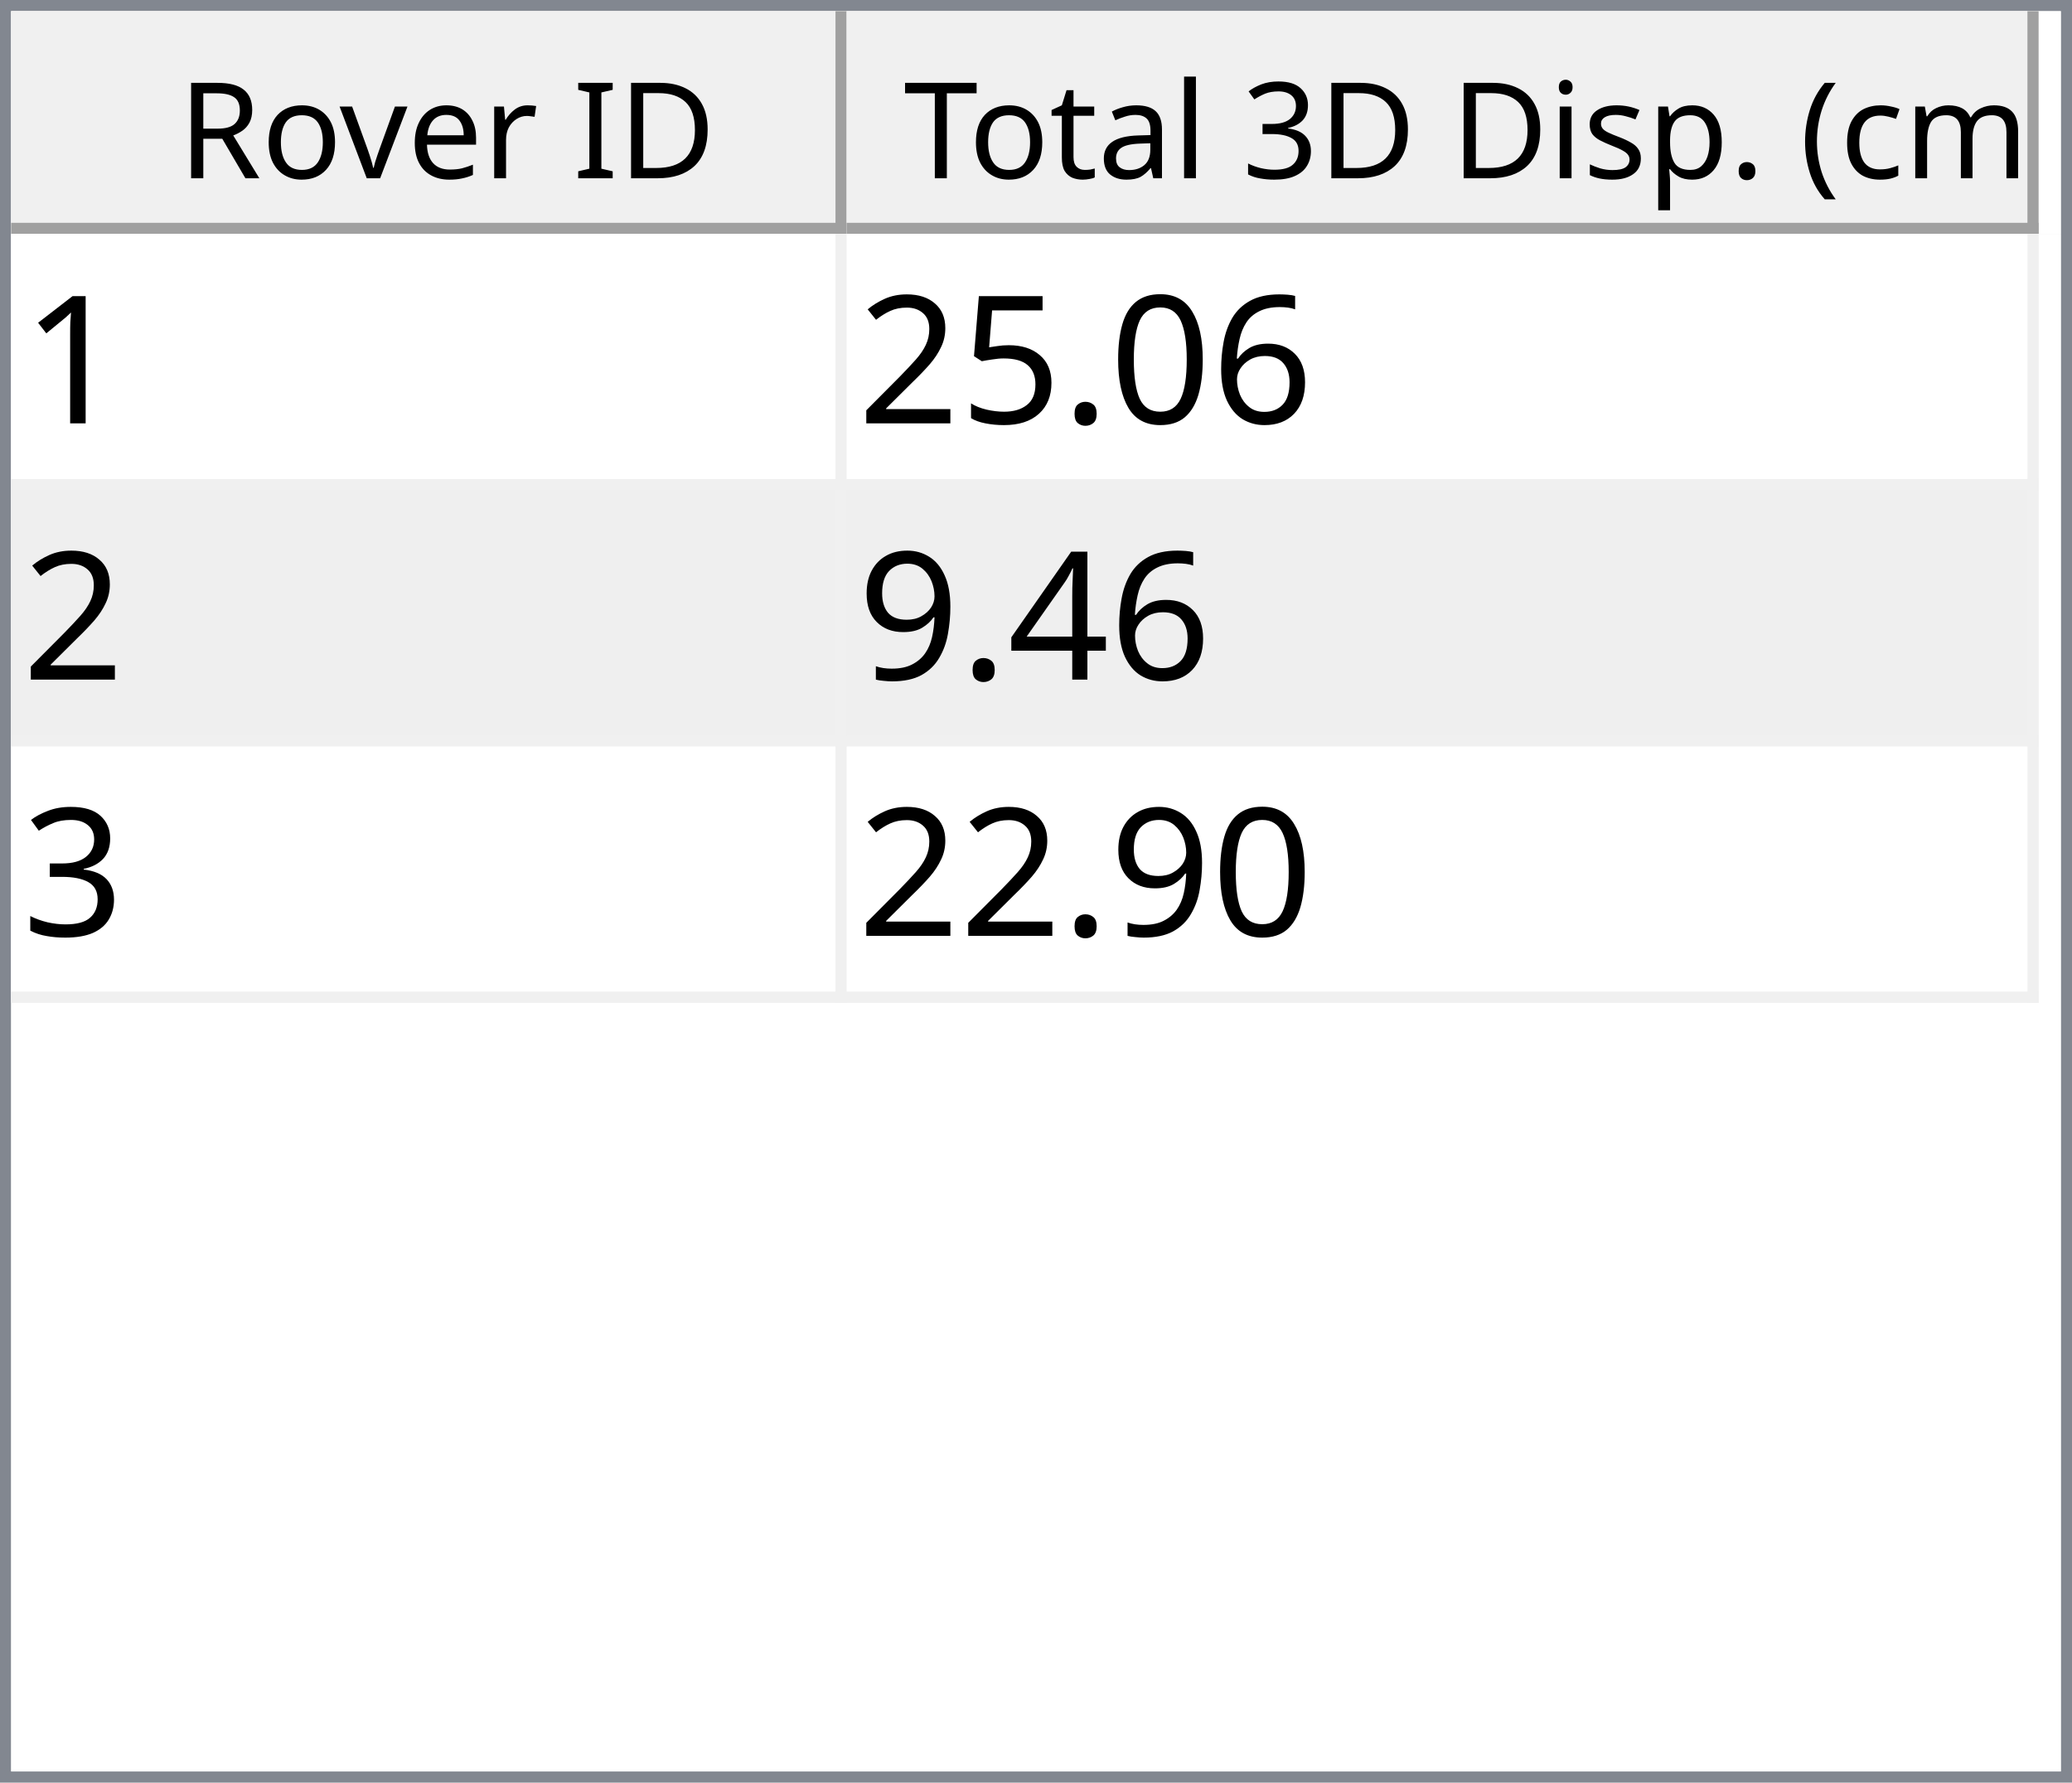
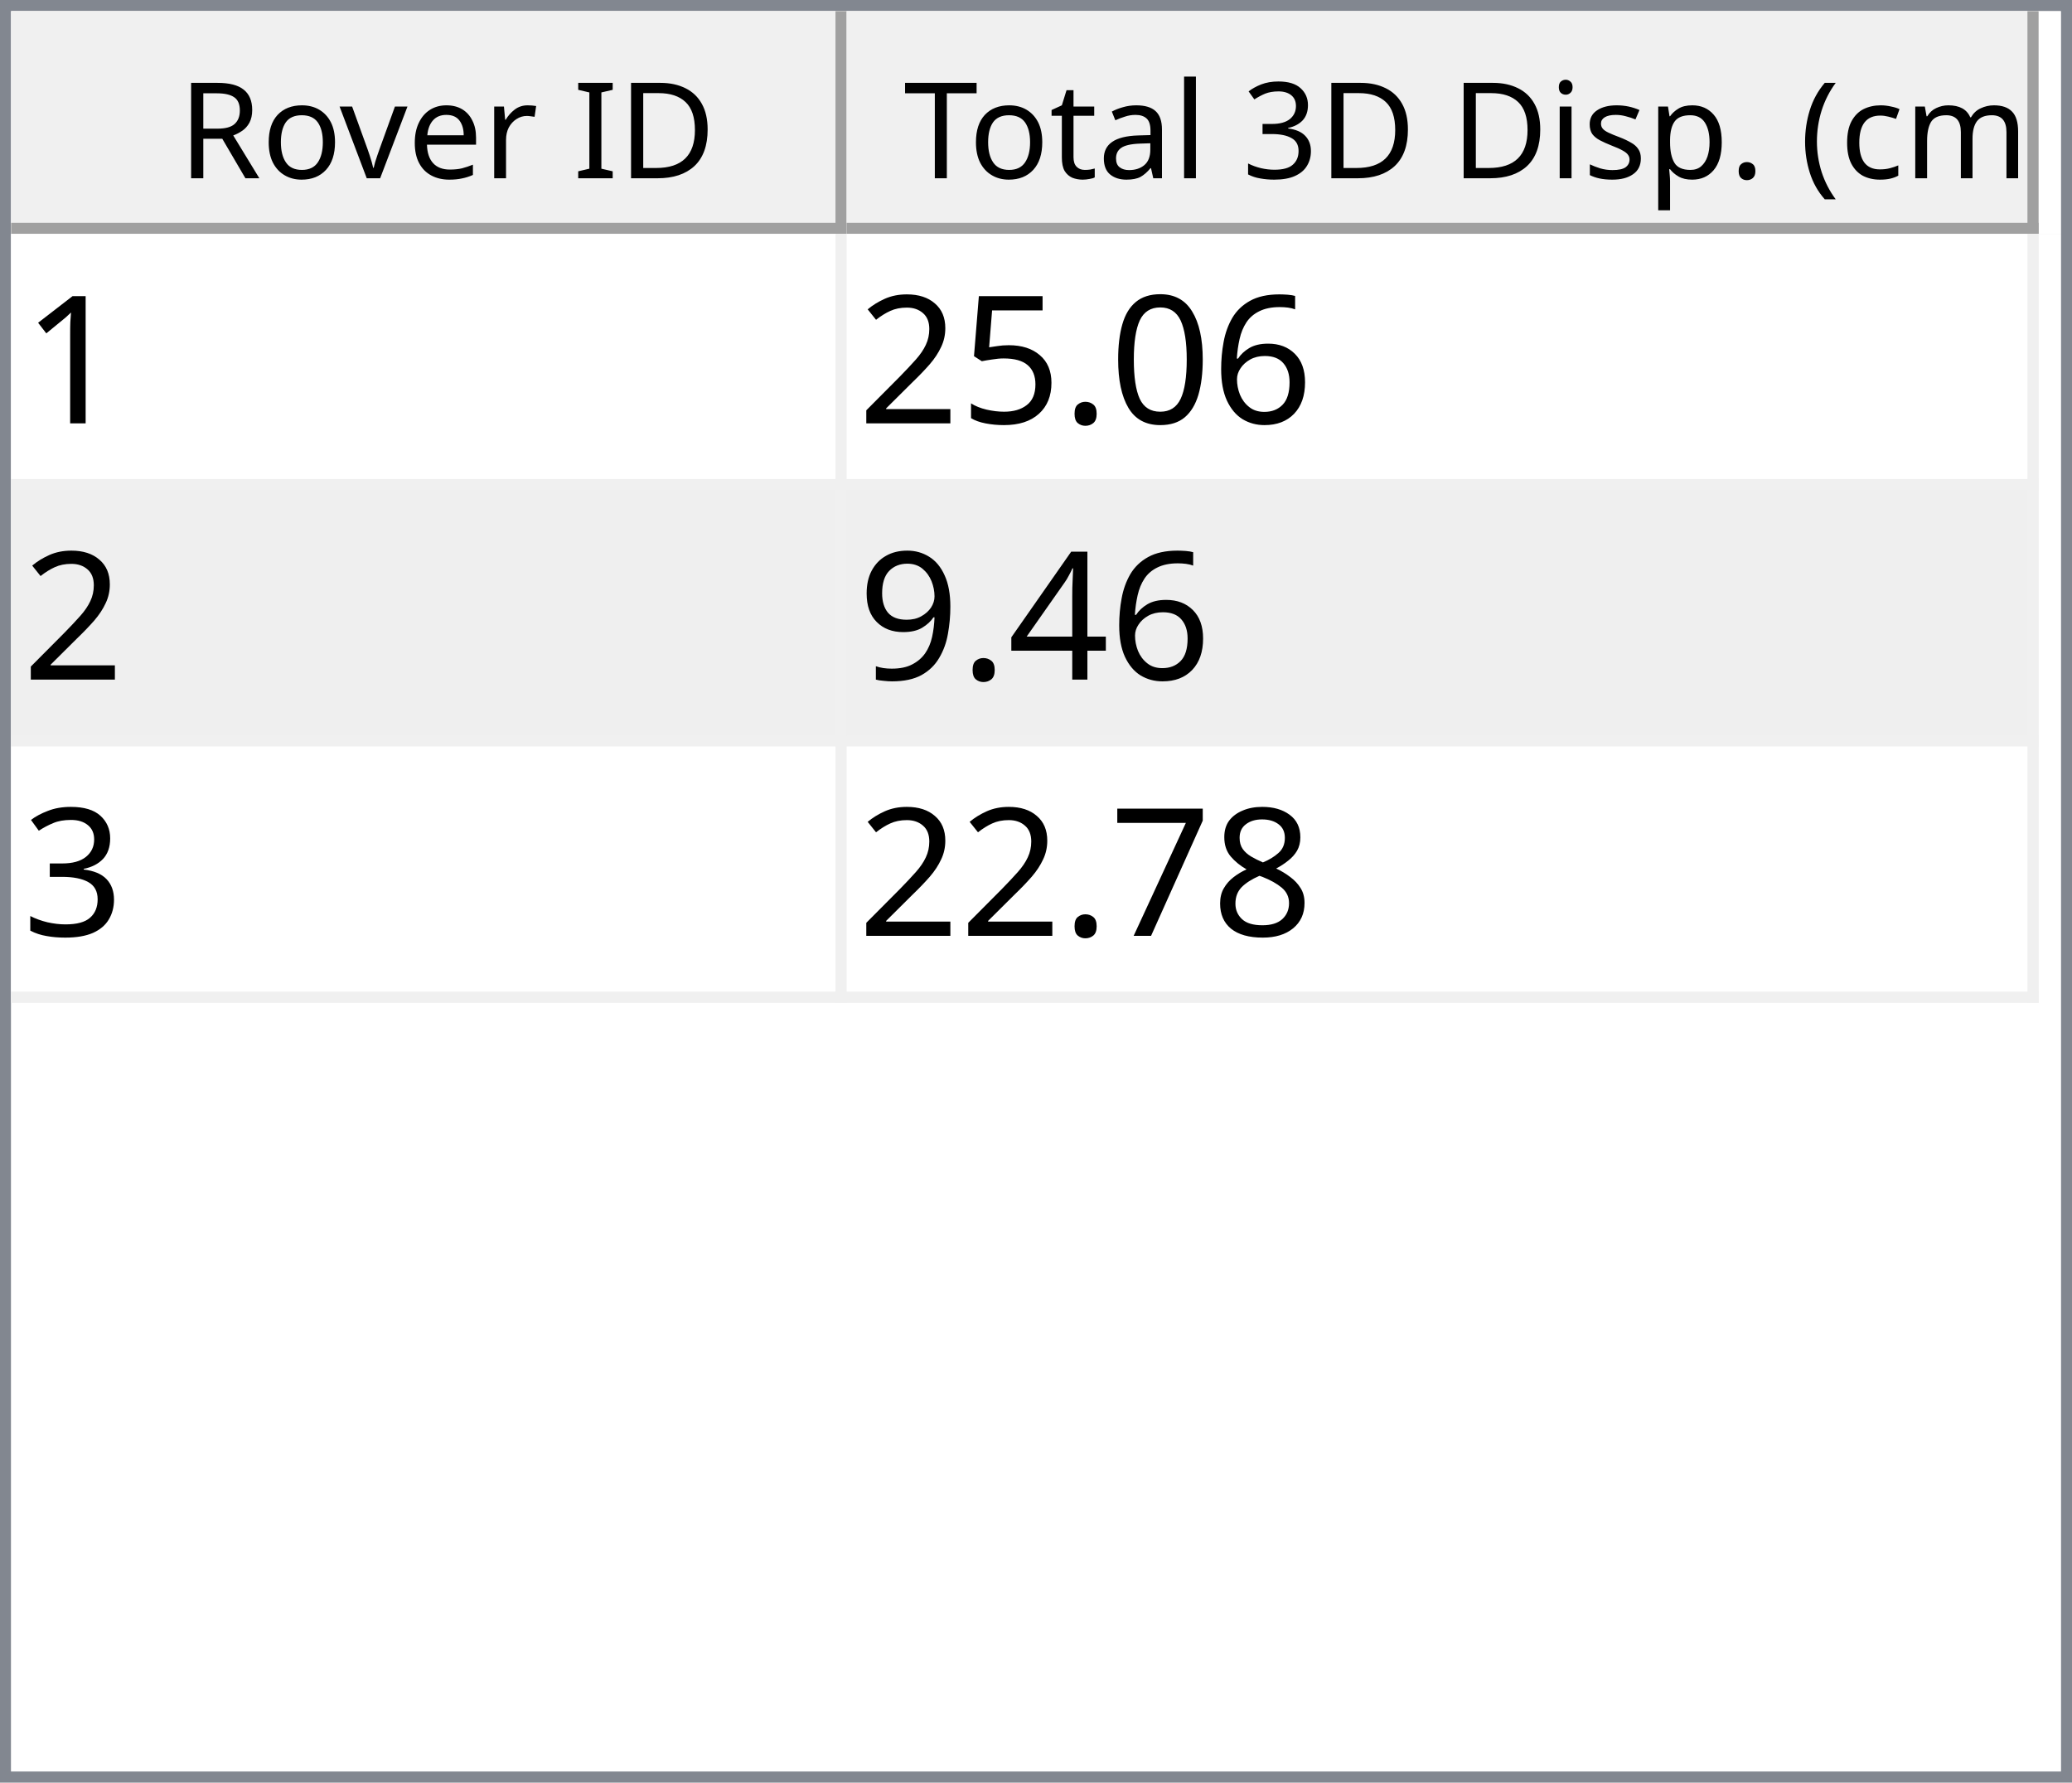
<svg xmlns="http://www.w3.org/2000/svg" style="fill-opacity:1; color-rendering:auto; color-interpolation:auto; text-rendering:auto; stroke:black; stroke-linecap:square; stroke-miterlimit:10; shape-rendering:auto; stroke-opacity:1; fill:black; stroke-dasharray:none; font-weight:normal; stroke-width:1; font-family:'Dialog'; font-style:normal; stroke-linejoin:miter; font-size:12px; stroke-dashoffset:0; image-rendering:auto;" width="186" height="160">
  <defs id="genericDefs" />
  <g>
    <defs id="defs1">
      <clipPath clipPathUnits="userSpaceOnUse" id="clipPath1">
        <path d="M0 0 L186 0 L186 160 L0 160 L0 0 Z" />
      </clipPath>
      <clipPath clipPathUnits="userSpaceOnUse" id="clipPath2">
        <path d="M0 0 L0 160 L186 160 L186 0 Z" />
      </clipPath>
      <clipPath clipPathUnits="userSpaceOnUse" id="clipPath3">
        <path d="M0 0 L0 20 L184 20 L184 0 Z" />
      </clipPath>
      <clipPath clipPathUnits="userSpaceOnUse" id="clipPath4">
        <path d="M0 0 L0 20 L75 20 L75 0 Z" />
      </clipPath>
      <clipPath clipPathUnits="userSpaceOnUse" id="clipPath5">
        <path d="M1 1 L1 19 L74 19 L74 1 Z" />
      </clipPath>
      <clipPath clipPathUnits="userSpaceOnUse" id="clipPath6">
        <path d="M0 0 L0 18 L73 18 L73 0 Z" />
      </clipPath>
      <clipPath clipPathUnits="userSpaceOnUse" id="clipPath7">
        <path d="M-0.5 -0.5 L-0.5 19.5 L74.5 19.5 L74.5 -0.5 Z" />
      </clipPath>
      <clipPath clipPathUnits="userSpaceOnUse" id="clipPath8">
        <path d="M0 0 L0 20 L107 20 L107 0 Z" />
      </clipPath>
      <clipPath clipPathUnits="userSpaceOnUse" id="clipPath9">
        <path d="M1 1 L1 19 L106 19 L106 1 Z" />
      </clipPath>
      <clipPath clipPathUnits="userSpaceOnUse" id="clipPath10">
        <path d="M0 0 L0 18 L105 18 L105 0 Z" />
      </clipPath>
      <clipPath clipPathUnits="userSpaceOnUse" id="clipPath11">
        <path d="M-0.5 -0.5 L-0.5 19.5 L106.5 19.5 L106.5 -0.5 Z" />
      </clipPath>
      <clipPath clipPathUnits="userSpaceOnUse" id="clipPath12">
        <path d="M0 0 L0 138 L184 138 L184 0 Z" />
      </clipPath>
      <clipPath clipPathUnits="userSpaceOnUse" id="clipPath13">
        <path d="M0 0 L0 69 L182 69 L182 0 Z" />
      </clipPath>
      <clipPath clipPathUnits="userSpaceOnUse" id="clipPath14">
        <path d="M-0.5 -0.5 L-0.5 68.5 L181.5 68.5 L181.5 -0.5 Z" />
      </clipPath>
      <clipPath clipPathUnits="userSpaceOnUse" id="clipPath15">
        <path d="M0 0 L0 22 L74 22 L74 0 Z" />
      </clipPath>
      <clipPath clipPathUnits="userSpaceOnUse" id="clipPath16">
        <path d="M0 0 L0 22 L106 22 L106 0 Z" />
      </clipPath>
      <font horiz-adv-x="64.551" id="font1">
        <font-face ascent="107.91" descent="25.098" units-per-em="100" style="font-style:normal; font-family:Segoe UI; font-weight:normal;" />
        <missing-glyph horiz-adv-x="64.551" d="M8.109 0 L8.109 68.266 L56.453 68.266 L56.453 0 L8.109 0 ZM15.328 7.234 L49.219 7.234 L49.219 61.031 L15.328 61.031 L15.328 7.234 Z" />
        <glyph unicode="D" horiz-adv-x="70.117" d="M9.188 0 L9.188 70.016 L28.516 70.016 Q65.531 70.016 65.531 35.891 Q65.531 19.672 55.25 9.836 Q44.969 0 27.734 0 L9.188 0 ZM17.391 62.594 L17.391 7.422 L27.828 7.422 Q41.609 7.422 49.273 14.797 Q56.938 22.172 56.938 35.688 Q56.938 62.594 28.328 62.594 L17.391 62.594 Z" />
        <glyph unicode="I" horiz-adv-x="26.611" d="M17.391 0 L9.188 0 L9.188 70.016 L17.391 70.016 L17.391 0 Z" />
        <glyph unicode=" " horiz-adv-x="27.393" d="" />
        <glyph unicode="r" horiz-adv-x="34.766" d="M34.188 41.891 Q32.078 43.5 28.125 43.5 Q23 43.5 19.555 38.672 Q16.109 33.844 16.109 25.484 L16.109 0 L8.109 0 L8.109 50 L16.109 50 L16.109 39.703 L16.312 39.703 Q18.016 44.969 21.531 47.922 Q25.047 50.875 29.391 50.875 Q32.516 50.875 34.188 50.203 L34.188 41.891 Z" />
        <glyph unicode="e" horiz-adv-x="52.295" d="M48.297 23 L12.984 23 Q13.188 14.656 17.484 10.109 Q21.781 5.562 29.297 5.562 Q37.75 5.562 44.828 11.141 L44.828 3.609 Q38.234 -1.172 27.391 -1.172 Q16.797 -1.172 10.742 5.641 Q4.688 12.453 4.688 24.812 Q4.688 36.469 11.305 43.82 Q17.922 51.172 27.734 51.172 Q37.547 51.172 42.922 44.828 Q48.297 38.484 48.297 27.203 L48.297 23 ZM40.094 29.781 Q40.047 36.719 36.75 40.578 Q33.453 44.438 27.594 44.438 Q21.922 44.438 17.969 40.383 Q14.016 36.328 13.094 29.781 L40.094 29.781 Z" />
        <glyph unicode="v" horiz-adv-x="47.9" d="M47.406 50 L27.484 0 L19.625 0 L0.688 50 L9.469 50 L22.172 13.672 Q23.578 9.672 23.922 6.688 L24.125 6.688 Q24.609 10.453 25.688 13.484 L38.969 50 L47.406 50 Z" />
        <glyph unicode="o" horiz-adv-x="58.594" d="M29 -1.172 Q17.922 -1.172 11.305 5.836 Q4.688 12.844 4.688 24.422 Q4.688 37.016 11.57 44.094 Q18.453 51.172 30.172 51.172 Q41.359 51.172 47.633 44.289 Q53.906 37.406 53.906 25.203 Q53.906 13.234 47.141 6.031 Q40.375 -1.172 29 -1.172 ZM29.594 44.438 Q21.875 44.438 17.383 39.188 Q12.891 33.938 12.891 24.703 Q12.891 15.828 17.43 10.695 Q21.969 5.562 29.594 5.562 Q37.359 5.562 41.531 10.594 Q45.703 15.625 45.703 24.906 Q45.703 34.281 41.531 39.359 Q37.359 44.438 29.594 44.438 Z" />
        <glyph unicode="R" horiz-adv-x="59.814" d="M59.375 0 L49.609 0 L37.891 19.625 Q36.281 22.359 34.766 24.289 Q33.25 26.219 31.664 27.438 Q30.078 28.656 28.25 29.219 Q26.422 29.781 24.125 29.781 L17.391 29.781 L17.391 0 L9.188 0 L9.188 70.016 L30.078 70.016 Q34.672 70.016 38.555 68.867 Q42.438 67.719 45.289 65.375 Q48.141 63.031 49.758 59.547 Q51.375 56.062 51.375 51.375 Q51.375 47.703 50.273 44.656 Q49.172 41.609 47.148 39.211 Q45.125 36.812 42.266 35.133 Q39.406 33.453 35.844 32.516 L35.844 32.328 Q37.594 31.547 38.891 30.547 Q40.188 29.547 41.359 28.18 Q42.531 26.812 43.68 25.078 Q44.828 23.344 46.234 21.047 L59.375 0 ZM17.391 62.594 L17.391 37.203 L28.516 37.203 Q31.594 37.203 34.203 38.133 Q36.812 39.062 38.719 40.797 Q40.625 42.531 41.703 45.047 Q42.781 47.562 42.781 50.688 Q42.781 56.297 39.141 59.445 Q35.5 62.594 28.609 62.594 L17.391 62.594 Z" />
        <glyph unicode=")" horiz-adv-x="30.176" d="M8.297 -15.922 L1.172 -15.922 Q16.406 2.344 16.406 26.812 Q16.406 51.469 1.078 70.016 L8.297 70.016 Q23.531 52.156 23.531 26.703 Q23.531 1.375 8.297 -15.922 Z" />
        <glyph unicode="m" horiz-adv-x="86.133" d="M79.109 0 L71.094 0 L71.094 28.719 Q71.094 37.016 68.531 40.727 Q65.969 44.438 59.906 44.438 Q54.781 44.438 51.195 39.75 Q47.609 35.062 47.609 28.516 L47.609 0 L39.594 0 L39.594 29.688 Q39.594 44.438 28.219 44.438 Q22.953 44.438 19.531 40.016 Q16.109 35.594 16.109 28.516 L16.109 0 L8.109 0 L8.109 50 L16.109 50 L16.109 42.094 L16.312 42.094 Q21.625 51.172 31.844 51.172 Q36.969 51.172 40.773 48.312 Q44.578 45.453 46 40.828 Q51.562 51.172 62.594 51.172 Q79.109 51.172 79.109 30.812 L79.109 0 Z" />
        <glyph unicode="c" horiz-adv-x="46.191" d="M42.188 2.297 Q36.422 -1.172 28.516 -1.172 Q17.828 -1.172 11.258 5.789 Q4.688 12.75 4.688 23.828 Q4.688 36.188 11.766 43.68 Q18.844 51.172 30.672 51.172 Q37.25 51.172 42.281 48.734 L42.281 40.531 Q36.719 44.438 30.375 44.438 Q22.703 44.438 17.797 38.945 Q12.891 33.453 12.891 24.516 Q12.891 15.719 17.508 10.641 Q22.125 5.562 29.891 5.562 Q36.422 5.562 42.188 9.906 L42.188 2.297 Z" />
        <glyph unicode="(" horiz-adv-x="30.176" d="M29.109 -15.922 L21.969 -15.922 Q6.844 1.375 6.844 26.703 Q6.844 52.156 21.969 70.016 L29.203 70.016 Q13.875 51.469 13.875 26.812 Q13.875 2.344 29.109 -15.922 Z" />
        <glyph unicode="." horiz-adv-x="21.68" d="M10.891 -1.078 Q8.641 -1.078 7.055 0.539 Q5.469 2.156 5.469 4.391 Q5.469 6.641 7.055 8.273 Q8.641 9.906 10.891 9.906 Q13.188 9.906 14.797 8.273 Q16.406 6.641 16.406 4.391 Q16.406 2.156 14.797 0.539 Q13.188 -1.078 10.891 -1.078 Z" />
        <glyph unicode="p" horiz-adv-x="58.789" d="M16.312 7.234 L16.109 7.234 L16.109 -23 L8.109 -23 L8.109 50 L16.109 50 L16.109 41.219 L16.312 41.219 Q22.219 51.172 33.594 51.172 Q43.266 51.172 48.688 44.461 Q54.109 37.75 54.109 26.469 Q54.109 13.922 48 6.375 Q41.891 -1.172 31.297 -1.172 Q21.578 -1.172 16.312 7.234 ZM16.109 27.391 L16.109 20.406 Q16.109 14.203 20.141 9.883 Q24.172 5.562 30.375 5.562 Q37.641 5.562 41.773 11.133 Q45.906 16.703 45.906 26.609 Q45.906 34.969 42.047 39.703 Q38.188 44.438 31.594 44.438 Q24.609 44.438 20.359 39.578 Q16.109 34.719 16.109 27.391 Z" />
        <glyph unicode="s" horiz-adv-x="42.432" d="M5.078 1.812 L5.078 10.406 Q11.625 5.562 19.484 5.562 Q30.031 5.562 30.031 12.594 Q30.031 14.594 29.125 15.992 Q28.219 17.391 26.68 18.461 Q25.141 19.531 23.07 20.383 Q21 21.234 18.609 22.172 Q15.281 23.484 12.766 24.828 Q10.25 26.172 8.57 27.859 Q6.891 29.547 6.031 31.695 Q5.172 33.844 5.172 36.719 Q5.172 40.234 6.789 42.945 Q8.406 45.656 11.086 47.484 Q13.766 49.312 17.211 50.242 Q20.656 51.172 24.312 51.172 Q30.812 51.172 35.938 48.922 L35.938 40.828 Q30.422 44.438 23.25 44.438 Q21 44.438 19.195 43.922 Q17.391 43.406 16.094 42.477 Q14.797 41.547 14.086 40.258 Q13.375 38.969 13.375 37.406 Q13.375 35.453 14.086 34.133 Q14.797 32.812 16.164 31.789 Q17.531 30.766 19.484 29.938 Q21.438 29.109 23.922 28.125 Q27.25 26.859 29.883 25.516 Q32.516 24.172 34.375 22.484 Q36.234 20.797 37.234 18.602 Q38.234 16.406 38.234 13.375 Q38.234 9.672 36.602 6.938 Q34.969 4.203 32.234 2.398 Q29.5 0.594 25.93 -0.289 Q22.359 -1.172 18.453 -1.172 Q10.75 -1.172 5.078 1.812 Z" />
        <glyph unicode="i" horiz-adv-x="24.219" d="M12.203 62.703 Q10.062 62.703 8.547 64.164 Q7.031 65.625 7.031 67.875 Q7.031 70.125 8.547 71.609 Q10.062 73.094 12.203 73.094 Q14.406 73.094 15.945 71.609 Q17.484 70.125 17.484 67.875 Q17.484 65.719 15.945 64.211 Q14.406 62.703 12.203 62.703 ZM16.109 0 L8.109 0 L8.109 50 L16.109 50 L16.109 0 Z" />
        <glyph unicode="3" horiz-adv-x="53.906" d="M46.531 19.828 Q46.531 15.094 44.75 11.211 Q42.969 7.328 39.719 4.57 Q36.469 1.812 31.93 0.297 Q27.391 -1.219 21.922 -1.219 Q11.922 -1.219 6 2.594 L6 11.188 Q13.094 5.609 22.219 5.609 Q25.875 5.609 28.828 6.539 Q31.781 7.469 33.906 9.227 Q36.031 10.984 37.18 13.477 Q38.328 15.969 38.328 19.094 Q38.328 32.812 18.797 32.812 L12.984 32.812 L12.984 39.594 L18.5 39.594 Q35.797 39.594 35.797 52.484 Q35.797 64.406 22.609 64.406 Q15.188 64.406 8.688 59.422 L8.688 67.188 Q15.375 71.188 24.609 71.188 Q29 71.188 32.57 69.969 Q36.141 68.75 38.68 66.555 Q41.219 64.359 42.609 61.281 Q44 58.203 44 54.5 Q44 40.672 30.031 36.719 L30.031 36.531 Q33.594 36.141 36.625 34.797 Q39.656 33.453 41.852 31.305 Q44.047 29.156 45.289 26.25 Q46.531 23.344 46.531 19.828 Z" />
        <glyph unicode="l" horiz-adv-x="24.219" d="M16.109 0 L8.109 0 L8.109 74.031 L16.109 74.031 L16.109 0 Z" />
        <glyph unicode="a" horiz-adv-x="50.879" d="M43.891 0 L35.891 0 L35.891 7.812 L35.688 7.812 Q30.469 -1.172 20.312 -1.172 Q12.844 -1.172 8.617 2.781 Q4.391 6.734 4.391 13.281 Q4.391 27.297 20.906 29.594 L35.891 31.688 Q35.891 44.438 25.594 44.438 Q16.547 44.438 9.281 38.281 L9.281 46.484 Q16.656 51.172 26.266 51.172 Q43.891 51.172 43.891 32.516 L43.891 0 ZM35.891 25.297 L23.828 23.641 Q18.266 22.859 15.43 20.875 Q12.594 18.891 12.594 13.875 Q12.594 10.203 15.211 7.883 Q17.828 5.562 22.172 5.562 Q28.125 5.562 32.008 9.742 Q35.891 13.922 35.891 20.312 L35.891 25.297 Z" />
        <glyph unicode="t" horiz-adv-x="33.887" d="M31.297 0.484 Q28.469 -1.078 23.828 -1.078 Q10.688 -1.078 10.688 13.578 L10.688 43.172 L2.094 43.172 L2.094 50 L10.688 50 L10.688 62.203 L18.703 64.797 L18.703 50 L31.297 50 L31.297 43.172 L18.703 43.172 L18.703 14.984 Q18.703 9.969 20.414 7.82 Q22.125 5.672 26.078 5.672 Q29.109 5.672 31.297 7.328 L31.297 0.484 Z" />
        <glyph unicode="T" horiz-adv-x="52.393" d="M50.594 62.594 L30.375 62.594 L30.375 0 L22.172 0 L22.172 62.594 L2 62.594 L2 70.016 L50.594 70.016 L50.594 62.594 Z" />
      </font>
      <font horiz-adv-x="75.0" id="font2">
        <font-face ascent="100.537" descent="21.973" units-per-em="100" style="font-style:normal; font-family:sans-serif; font-weight:normal;" />
        <missing-glyph horiz-adv-x="75.0" d="M12.5 0 L12.5 62.5 L62.5 62.5 L62.5 0 L12.5 0 ZM14.062 1.562 L60.938 1.562 L60.938 60.938 L14.062 60.938 L14.062 1.562 Z" />
        <glyph unicode="1" horiz-adv-x="55.615" d="M37.25 0 L28.469 0 L28.469 56 Q25.297 52.984 20.141 49.953 Q14.984 46.922 10.891 45.406 L10.891 53.906 Q18.266 57.375 23.781 62.305 Q29.297 67.234 31.594 71.875 L37.25 71.875 L37.25 0 Z" />
        <glyph unicode="6" horiz-adv-x="55.615" d="M49.75 54.047 L41.016 53.375 Q39.844 58.547 37.703 60.891 Q34.125 64.656 28.906 64.656 Q24.703 64.656 21.531 62.312 Q17.391 59.281 14.992 53.469 Q12.594 47.656 12.5 36.922 Q15.672 41.75 20.266 44.094 Q24.859 46.438 29.891 46.438 Q38.672 46.438 44.852 39.969 Q51.031 33.5 51.031 23.25 Q51.031 16.5 48.125 10.719 Q45.219 4.938 40.141 1.859 Q35.062 -1.219 28.609 -1.219 Q17.625 -1.219 10.695 6.859 Q3.766 14.938 3.766 33.5 Q3.766 54.25 11.422 63.672 Q18.109 71.875 29.438 71.875 Q37.891 71.875 43.289 67.141 Q48.688 62.406 49.75 54.047 ZM13.875 23.188 Q13.875 18.656 15.797 14.508 Q17.719 10.359 21.188 8.18 Q24.656 6 28.469 6 Q34.031 6 38.039 10.492 Q42.047 14.984 42.047 22.703 Q42.047 30.125 38.086 34.398 Q34.125 38.672 28.125 38.672 Q22.172 38.672 18.023 34.398 Q13.875 30.125 13.875 23.188 Z" />
        <glyph unicode="0" horiz-adv-x="55.615" d="M4.156 35.297 Q4.156 48 6.766 55.742 Q9.375 63.484 14.523 67.68 Q19.672 71.875 27.484 71.875 Q33.25 71.875 37.594 69.555 Q41.938 67.234 44.773 62.867 Q47.609 58.5 49.219 52.227 Q50.828 45.953 50.828 35.297 Q50.828 22.703 48.242 14.969 Q45.656 7.234 40.508 3.008 Q35.359 -1.219 27.484 -1.219 Q17.141 -1.219 11.234 6.203 Q4.156 15.141 4.156 35.297 ZM13.188 35.297 Q13.188 17.672 17.312 11.836 Q21.438 6 27.484 6 Q33.547 6 37.672 11.859 Q41.797 17.719 41.797 35.297 Q41.797 52.984 37.672 58.789 Q33.547 64.594 27.391 64.594 Q21.344 64.594 17.719 59.469 Q13.188 52.938 13.188 35.297 Z" />
        <glyph unicode="." horiz-adv-x="27.783" d="M9.078 0 L9.078 10.016 L19.094 10.016 L19.094 0 L9.078 0 Z" />
        <glyph unicode="5" horiz-adv-x="55.615" d="M4.156 18.75 L13.375 19.531 Q14.406 12.797 18.141 9.398 Q21.875 6 27.156 6 Q33.5 6 37.891 10.789 Q42.281 15.578 42.281 23.484 Q42.281 31 38.062 35.352 Q33.844 39.703 27 39.703 Q22.75 39.703 19.336 37.773 Q15.922 35.844 13.969 32.766 L5.719 33.844 L12.641 70.609 L48.25 70.609 L48.25 62.203 L19.672 62.203 L15.828 42.969 Q22.266 47.469 29.344 47.469 Q38.719 47.469 45.164 40.969 Q51.609 34.469 51.609 24.266 Q51.609 14.547 45.953 7.469 Q39.062 -1.219 27.156 -1.219 Q17.391 -1.219 11.211 4.25 Q5.031 9.719 4.156 18.75 Z" />
        <glyph unicode="2" horiz-adv-x="55.615" d="M50.344 8.453 L50.344 0 L3.031 0 Q2.938 3.172 4.047 6.109 Q5.859 10.938 9.836 15.625 Q13.812 20.312 21.344 26.469 Q33.016 36.031 37.117 41.625 Q41.219 47.219 41.219 52.203 Q41.219 57.422 37.477 61.008 Q33.734 64.594 27.734 64.594 Q21.391 64.594 17.578 60.789 Q13.766 56.984 13.719 50.25 L4.688 51.172 Q5.609 61.281 11.664 66.578 Q17.719 71.875 27.938 71.875 Q38.234 71.875 44.242 66.164 Q50.25 60.453 50.25 52 Q50.25 47.703 48.492 43.555 Q46.734 39.406 42.656 34.812 Q38.578 30.219 29.109 22.219 Q21.188 15.578 18.945 13.211 Q16.703 10.844 15.234 8.453 L50.344 8.453 Z" />
        <glyph unicode="4" horiz-adv-x="55.615" d="M32.328 0 L32.328 17.141 L1.266 17.141 L1.266 25.203 L33.938 71.578 L41.109 71.578 L41.109 25.203 L50.781 25.203 L50.781 17.141 L41.109 17.141 L41.109 0 L32.328 0 ZM32.328 25.203 L32.328 57.469 L9.906 25.203 L32.328 25.203 Z" />
        <glyph unicode="9" horiz-adv-x="55.615" d="M5.469 16.547 L13.922 17.328 Q14.984 11.375 18.016 8.688 Q21.047 6 25.781 6 Q29.828 6 32.883 7.859 Q35.938 9.719 37.891 12.82 Q39.844 15.922 41.164 21.195 Q42.484 26.469 42.484 31.938 Q42.484 32.516 42.438 33.688 Q39.797 29.5 35.234 26.883 Q30.672 24.266 25.344 24.266 Q16.453 24.266 10.305 30.711 Q4.156 37.156 4.156 47.703 Q4.156 58.594 10.578 65.234 Q17 71.875 26.656 71.875 Q33.641 71.875 39.43 68.117 Q45.219 64.359 48.219 57.398 Q51.219 50.438 51.219 37.25 Q51.219 23.531 48.242 15.406 Q45.266 7.281 39.383 3.031 Q33.5 -1.219 25.594 -1.219 Q17.188 -1.219 11.867 3.445 Q6.547 8.109 5.469 16.547 ZM41.453 48.141 Q41.453 55.719 37.43 60.156 Q33.406 64.594 27.734 64.594 Q21.875 64.594 17.531 59.812 Q13.188 55.031 13.188 47.406 Q13.188 40.578 17.312 36.305 Q21.438 32.031 27.484 32.031 Q33.594 32.031 37.523 36.305 Q41.453 40.578 41.453 48.141 Z" />
        <glyph unicode="3" horiz-adv-x="55.615" d="M4.203 18.891 L12.984 20.062 Q14.5 12.594 18.141 9.297 Q21.781 6 27 6 Q33.203 6 37.477 10.297 Q41.75 14.594 41.75 20.953 Q41.75 27 37.797 30.93 Q33.844 34.859 27.734 34.859 Q25.25 34.859 21.531 33.891 L22.516 41.609 Q23.391 41.5 23.922 41.5 Q29.547 41.5 34.039 44.43 Q38.531 47.359 38.531 53.469 Q38.531 58.297 35.258 61.477 Q31.984 64.656 26.812 64.656 Q21.688 64.656 18.266 61.43 Q14.844 58.203 13.875 51.766 L5.078 53.328 Q6.688 62.156 12.398 67.016 Q18.109 71.875 26.609 71.875 Q32.469 71.875 37.398 69.359 Q42.328 66.844 44.945 62.5 Q47.562 58.156 47.562 53.266 Q47.562 48.641 45.07 44.828 Q42.578 41.016 37.703 38.766 Q44.047 37.312 47.562 32.695 Q51.078 28.078 51.078 21.141 Q51.078 11.766 44.242 5.25 Q37.406 -1.266 26.953 -1.266 Q17.531 -1.266 11.305 4.352 Q5.078 9.969 4.203 18.891 Z" />
+         <glyph unicode="8" horiz-adv-x="55.615" d="M17.672 38.812 Q12.203 40.828 9.57 44.539 Q6.938 48.25 6.938 53.422 Q6.938 61.234 12.555 66.555 Q18.172 71.875 27.484 71.875 Q36.859 71.875 42.578 66.43 Q48.297 60.984 48.297 53.172 Q48.297 48.188 45.68 44.508 Q43.062 40.828 37.75 38.812 Q44.344 36.672 47.781 31.883 Q51.219 27.094 51.219 20.453 Q51.219 11.281 44.727 5.031 Q38.234 -1.219 27.641 -1.219 Q17.047 -1.219 10.547 5.055 Q4.047 11.328 4.047 20.703 Q4.047 27.688 7.594 32.398 Q11.141 37.109 17.672 38.812 ZM15.922 53.719 Q15.922 48.641 19.195 45.414 Q22.469 42.188 27.688 42.188 Q32.766 42.188 36.016 45.383 Q39.266 48.578 39.266 53.219 Q39.266 58.062 35.914 61.359 Q32.562 64.656 27.594 64.656 Q22.562 64.656 19.242 61.43 Q15.922 58.203 15.922 53.719 ZM13.094 20.656 Q13.094 16.891 14.875 13.375 Q16.656 9.859 20.172 7.93 Q23.688 6 27.734 6 Q34.031 6 38.133 10.055 Q42.234 14.109 42.234 20.359 Q42.234 26.703 38.016 30.859 Q33.797 35.016 27.438 35.016 Q21.234 35.016 17.164 30.914 Q13.094 26.812 13.094 20.656 Z" />
+         <glyph unicode="7" horiz-adv-x="55.615" d="M4.734 62.203 L4.734 70.656 L51.078 70.656 L51.078 63.812 Q44.234 56.547 37.523 44.484 Q30.812 32.422 27.156 19.672 Q24.516 10.688 23.781 0 L14.75 0 Q14.891 8.453 18.062 20.414 Q21.234 32.375 27.172 43.484 Q33.109 54.594 39.797 62.203 L4.734 62.203 Z" />
      </font>
    </defs>
    <g style="fill:white; stroke:white;">
      <rect x="0" y="0" width="186" style="clip-path:url(#clipPath1); stroke:none;" height="160" />
    </g>
    <g style="fill:white; text-rendering:optimizeSpeed; color-rendering:optimizeSpeed; image-rendering:optimizeSpeed; shape-rendering:crispEdges; stroke:white; color-interpolation:sRGB;">
      <rect x="0" width="186" height="160" y="0" style="stroke:none;" />
      <path style="stroke:none;" d="M0 160 L186 160 L186 0 L0 0 Z" />
    </g>
    <g style="fill:rgb(240,240,240); font-family:'Segoe UI'; stroke:rgb(240,240,240);">
      <rect x="0" y="0" width="186" style="clip-path:url(#clipPath2); stroke:none;" height="160" />
    </g>
    <g style="fill:rgb(130,135,144); font-family:'Segoe UI'; stroke:rgb(130,135,144);">
      <path d="M0 0 L186 0 L186 160 L0 160 L0 0 ZM1 1 L185 1 L185 159 L1 159 L1 1 Z" style="fill-rule:evenodd; clip-path:url(#clipPath2); stroke:none;" />
    </g>
    <g style="fill:white; font-family:'Segoe UI'; stroke:white;" transform="translate(1,1)">
      <rect x="0" y="0" width="184" style="clip-path:url(#clipPath3); stroke:none;" height="20" />
    </g>
    <g style="fill:rgb(240,240,240); font-family:'Segoe UI'; stroke:rgb(240,240,240);" transform="translate(1,1)">
      <rect x="0" y="0" width="75" style="clip-path:url(#clipPath4); stroke:none;" height="20" />
    </g>
    <g style="font-family:'Segoe UI';" transform="translate(2,2)">
      <text x="14" xml:space="preserve" y="14" style="clip-path:url(#clipPath6); stroke:none;">Rover ID</text>
    </g>
    <g style="fill:rgb(160,160,160); font-family:'Segoe UI'; stroke:rgb(160,160,160); stroke-linejoin:bevel;" transform="translate(1.5,1.5)">
      <line x1="74" x2="74" y1="0" style="fill:none; clip-path:url(#clipPath7);" y2="19" />
    </g>
    <g style="fill:rgb(160,160,160); font-family:'Segoe UI'; stroke:rgb(160,160,160); stroke-linejoin:bevel;" transform="matrix(1,0,0,1,1,1) translate(0.5,0.5)">
      <line x1="0" x2="74" y1="19" style="fill:none; clip-path:url(#clipPath7);" y2="19" />
    </g>
    <g style="fill:rgb(240,240,240); font-family:'Segoe UI'; stroke:rgb(240,240,240);" transform="translate(76,1)">
      <rect x="0" y="0" width="107" style="clip-path:url(#clipPath8); stroke:none;" height="20" />
    </g>
    <g style="font-family:'Segoe UI';" transform="translate(77,2)">
      <text x="1" xml:space="preserve" y="14" style="clip-path:url(#clipPath10); stroke:none;"> Total 3D Disp. (cm)</text>
    </g>
    <g style="fill:rgb(160,160,160); font-family:'Segoe UI'; stroke:rgb(160,160,160); stroke-linejoin:bevel;" transform="translate(76.5,1.5)">
      <line x1="106" x2="106" y1="0" style="fill:none; clip-path:url(#clipPath11);" y2="19" />
    </g>
    <g style="fill:rgb(160,160,160); font-family:'Segoe UI'; stroke:rgb(160,160,160); stroke-linejoin:bevel;" transform="matrix(1,0,0,1,76,1) translate(0.5,0.5)">
      <line x1="0" x2="106" y1="19" style="fill:none; clip-path:url(#clipPath11);" y2="19" />
    </g>
    <g style="fill:white; font-family:'Segoe UI'; stroke:white;" transform="translate(1,21)">
      <rect x="0" y="0" width="184" style="clip-path:url(#clipPath12); stroke:none;" height="138" />
    </g>
    <g style="fill:rgb(240,240,240); font-size:16px; font-family:sans-serif; stroke:rgb(240,240,240);" transform="translate(1,21)">
      <rect x="0" y="0" width="182" style="clip-path:url(#clipPath13); stroke:none;" height="69" />
      <line transform="translate(0.5,0.5)" x1="0" x2="181" y1="22" style="clip-path:url(#clipPath14); fill:none; stroke-linejoin:bevel;" y2="22" />
    </g>
    <g transform="matrix(1,0,0,1,1,21) translate(0.5,0.5)" style="fill:rgb(240,240,240); font-size:16px; font-family:sans-serif; stroke:rgb(240,240,240); stroke-linejoin:bevel;">
      <line x1="0" x2="181" y1="45" style="fill:none; clip-path:url(#clipPath14);" y2="45" />
    </g>
    <g transform="matrix(1,0,0,1,1,21) translate(0.5,0.5)" style="fill:rgb(240,240,240); font-size:16px; font-family:sans-serif; stroke:rgb(240,240,240); stroke-linejoin:bevel;">
      <line x1="0" x2="181" y1="68" style="fill:none; clip-path:url(#clipPath14);" y2="68" />
    </g>
    <g transform="matrix(1,0,0,1,1,21) translate(0.5,0.5)" style="fill:rgb(240,240,240); font-size:16px; font-family:sans-serif; stroke:rgb(240,240,240); stroke-linejoin:bevel;">
      <line x1="74" x2="74" y1="0" style="fill:none; clip-path:url(#clipPath14);" y2="68" />
    </g>
    <g transform="matrix(1,0,0,1,1,21) translate(0.5,0.5)" style="fill:rgb(240,240,240); font-size:16px; font-family:sans-serif; stroke:rgb(240,240,240); stroke-linejoin:bevel;">
      <line x1="181" x2="181" y1="0" style="fill:none; clip-path:url(#clipPath14);" y2="68" />
    </g>
    <g style="fill:white; font-size:16px; font-family:sans-serif; stroke:white;" transform="matrix(1,0,0,1,1,21)">
      <rect x="0" y="0" width="74" style="clip-path:url(#clipPath15); stroke:none;" height="22" />
      <text x="1" y="17" style="fill:black; clip-path:url(#clipPath15); stroke:none;" xml:space="preserve">1</text>
    </g>
    <g style="fill:white; font-size:16px; font-family:sans-serif; stroke:white;" transform="matrix(1,0,0,1,1,21) translate(75,0)">
      <rect x="0" y="0" width="106" style="clip-path:url(#clipPath16); stroke:none;" height="22" />
      <text x="1" y="17" style="fill:black; clip-path:url(#clipPath16); stroke:none;" xml:space="preserve">25.06</text>
    </g>
    <g style="fill:rgb(239,239,239); font-size:16px; font-family:sans-serif; stroke:rgb(239,239,239);" transform="matrix(1,0,0,1,1,21) translate(0,23)">
      <rect x="0" y="0" width="74" style="clip-path:url(#clipPath15); stroke:none;" height="22" />
      <text x="1" y="17" style="fill:black; clip-path:url(#clipPath15); stroke:none;" xml:space="preserve">2</text>
    </g>
    <g style="fill:rgb(239,239,239); font-size:16px; font-family:sans-serif; stroke:rgb(239,239,239);" transform="matrix(1,0,0,1,1,21) translate(75,23)">
      <rect x="0" y="0" width="106" style="clip-path:url(#clipPath16); stroke:none;" height="22" />
      <text x="1" y="17" style="fill:black; clip-path:url(#clipPath16); stroke:none;" xml:space="preserve">9.46</text>
    </g>
    <g style="fill:white; font-size:16px; font-family:sans-serif; stroke:white;" transform="matrix(1,0,0,1,1,21) translate(0,46)">
      <rect x="0" y="0" width="74" style="clip-path:url(#clipPath15); stroke:none;" height="22" />
      <text x="1" y="17" style="fill:black; clip-path:url(#clipPath15); stroke:none;" xml:space="preserve">3</text>
    </g>
    <g style="fill:white; font-size:16px; font-family:sans-serif; stroke:white;" transform="matrix(1,0,0,1,1,21) translate(75,46)">
      <rect x="0" y="0" width="106" style="clip-path:url(#clipPath16); stroke:none;" height="22" />
-       <text x="1" y="17" style="fill:black; clip-path:url(#clipPath16); stroke:none;" xml:space="preserve">22.90</text>
+       <text x="1" y="17" style="fill:black; clip-path:url(#clipPath16); stroke:none;" xml:space="preserve">22.78</text>
    </g>
  </g>
</svg>
